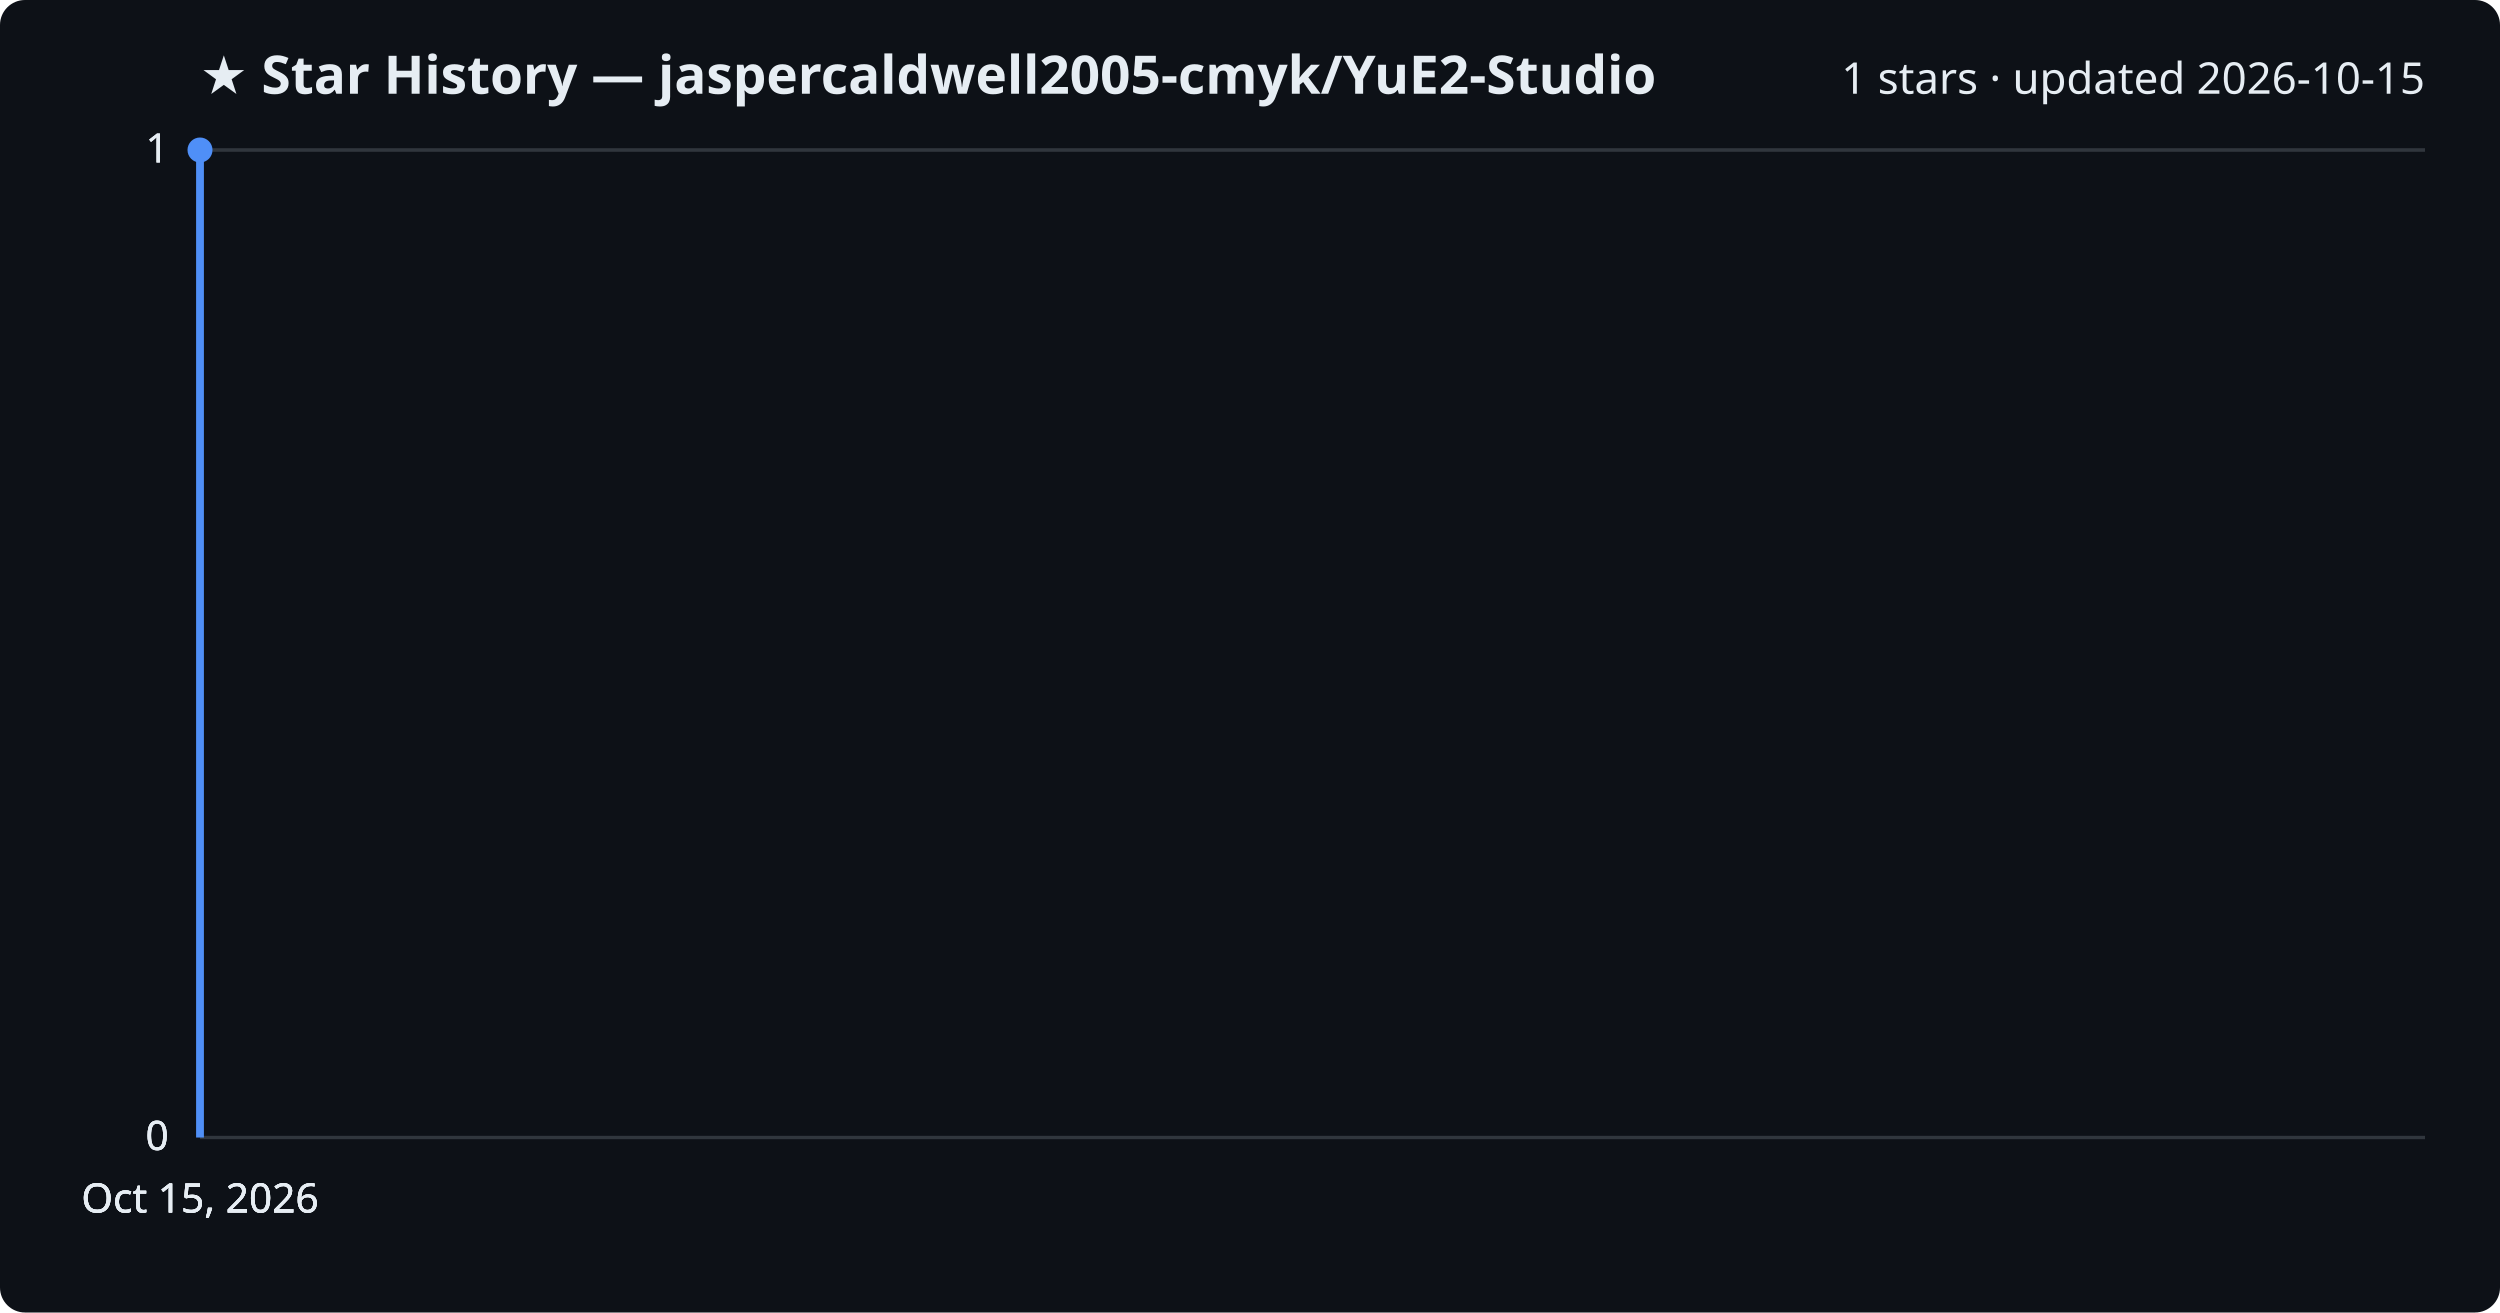
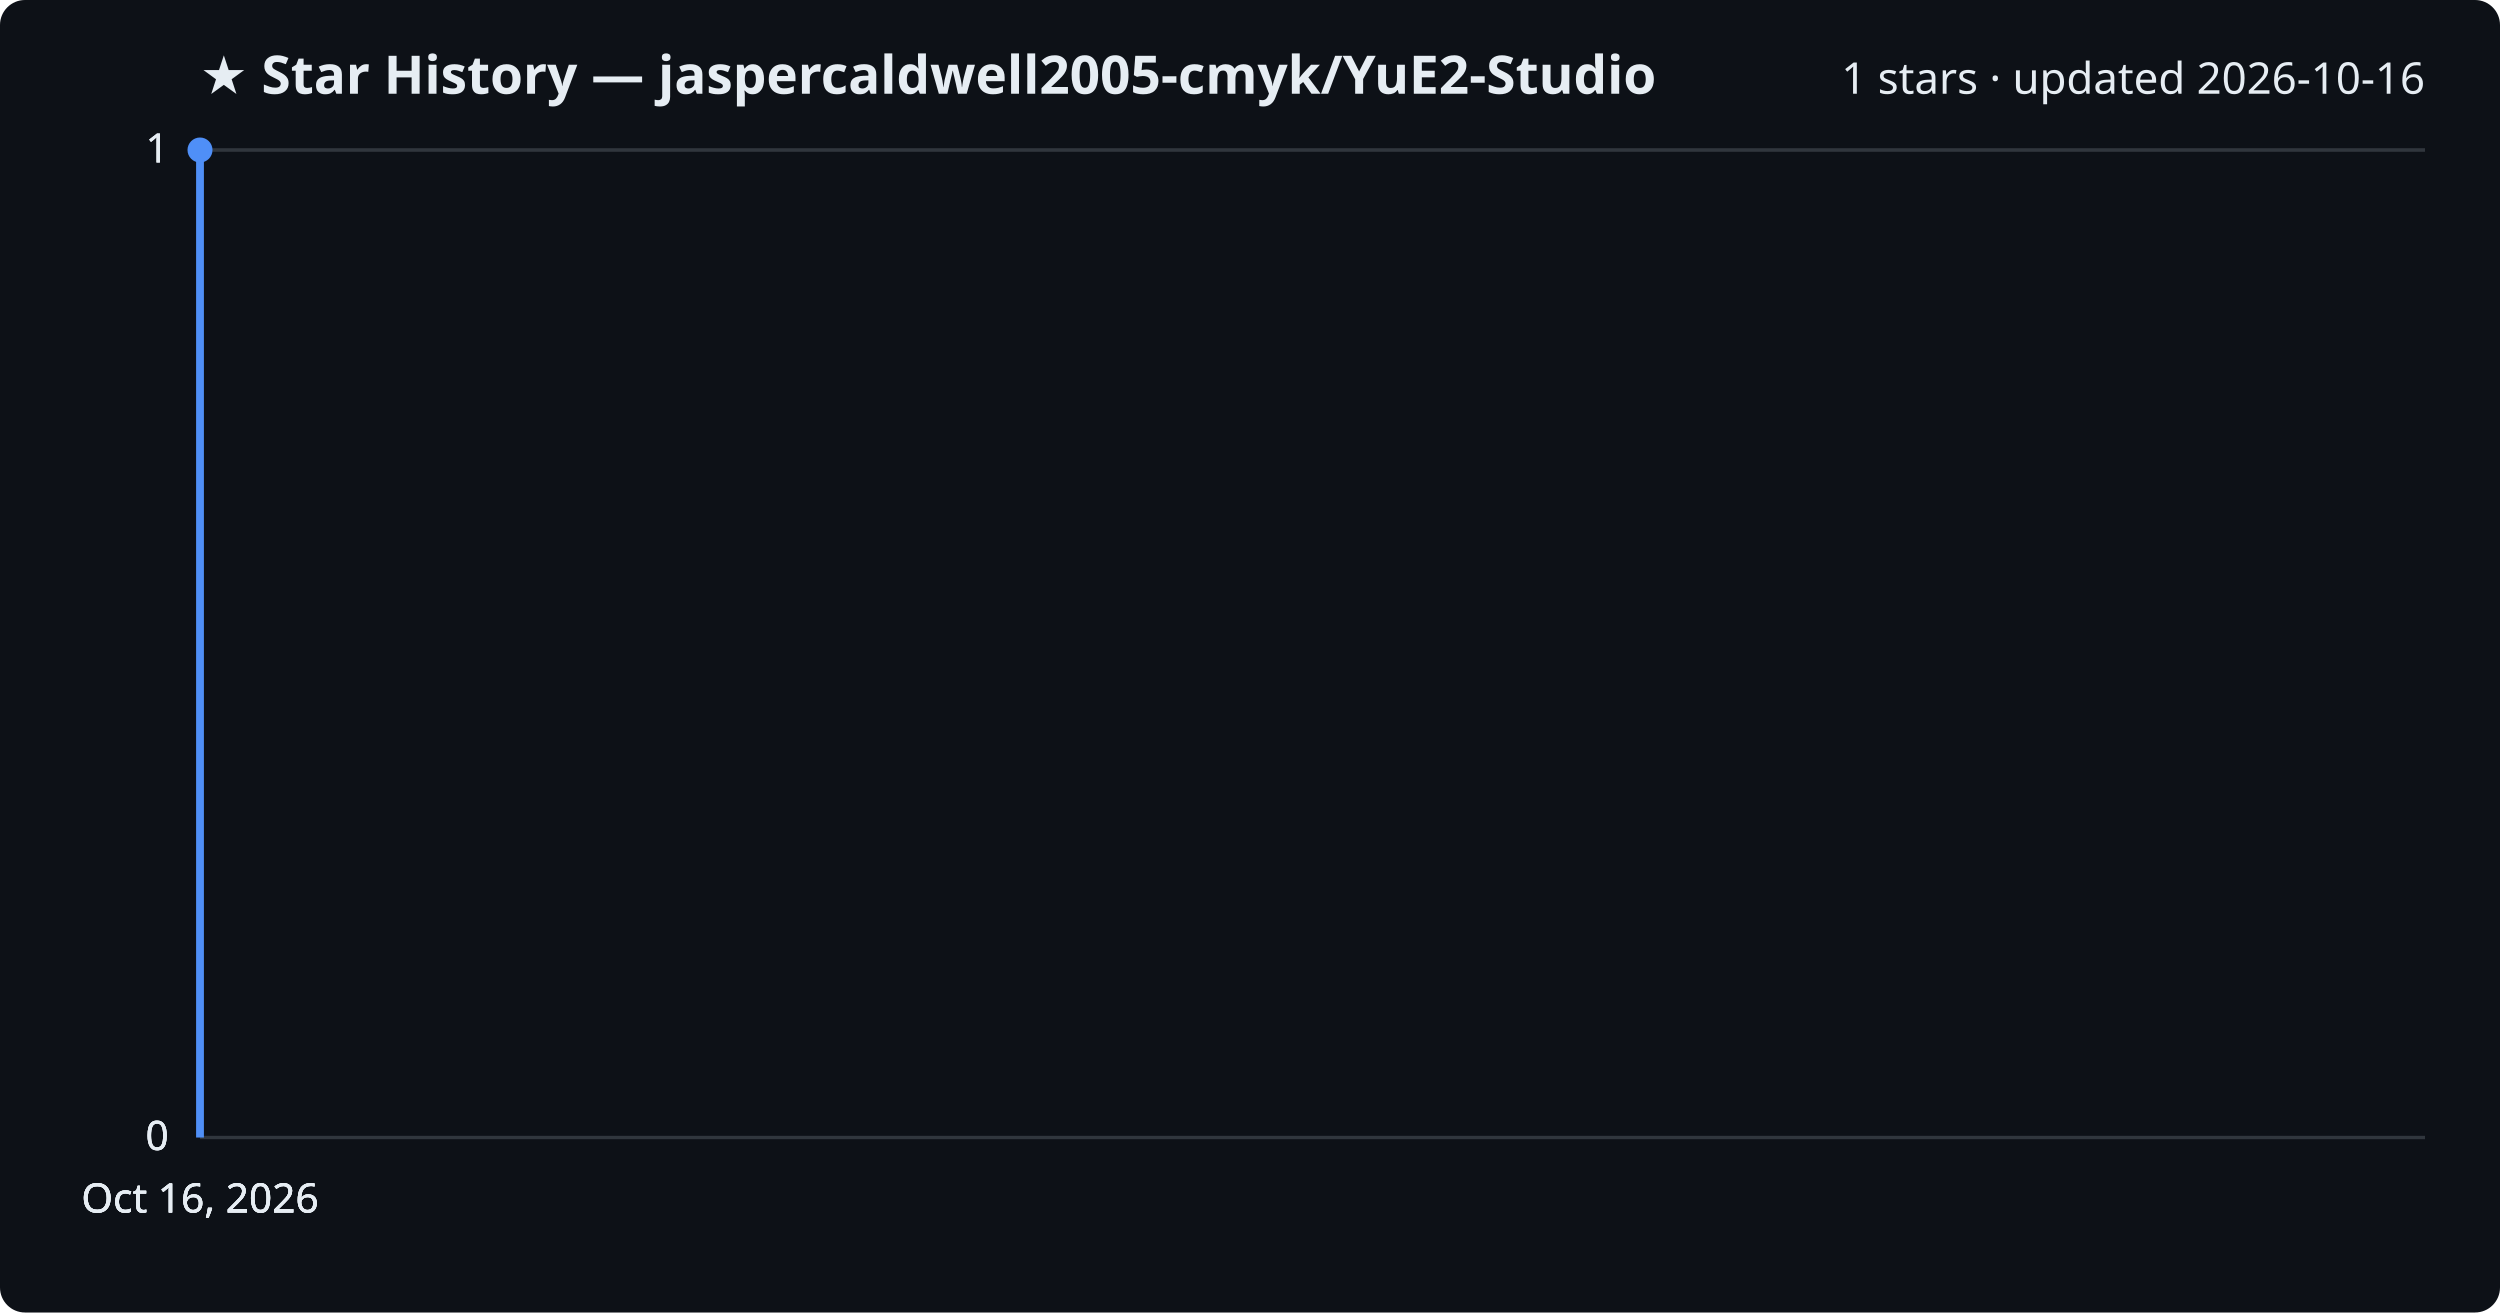
<svg xmlns="http://www.w3.org/2000/svg" viewBox="0 0 800 420" font-family="Segoe UI, sans-serif">
  <rect width="800" height="420" fill="#0d1117" rx="8" />
  <text x="64" y="30" fill="#e6edf3" font-size="17" font-weight="700">★ Star History — jaspercaldwell2005-cmyk/YuE2-Studio</text>
-   <text x="776" y="30" fill="#e6edf3" font-size="14" text-anchor="end">1 stars · updated 2026-10-15</text>
+   <text x="776" y="30" fill="#e6edf3" font-size="14" text-anchor="end">1 stars · updated 2026-10-16</text>
  <line x1="64" y1="364.0" x2="776" y2="364.0" stroke="#30363d" stroke-width="1" />
  <text x="54" y="368.0" fill="#e6edf3" font-size="13" text-anchor="end">0</text>
  <line x1="64" y1="364.0" x2="776" y2="364.0" stroke="#30363d" stroke-width="1" />
  <text x="54" y="368.0" fill="#e6edf3" font-size="13" text-anchor="end">0</text>
  <line x1="64" y1="364.0" x2="776" y2="364.0" stroke="#30363d" stroke-width="1" />
  <text x="54" y="368.0" fill="#e6edf3" font-size="13" text-anchor="end">0</text>
  <line x1="64" y1="48.0" x2="776" y2="48.0" stroke="#30363d" stroke-width="1" />
  <text x="54" y="52.0" fill="#e6edf3" font-size="13" text-anchor="end">1</text>
  <line x1="64" y1="48.0" x2="776" y2="48.0" stroke="#30363d" stroke-width="1" />
  <text x="54" y="52.0" fill="#e6edf3" font-size="13" text-anchor="end">1</text>
  <path d="M64.0,364.0 L64.0,48.0 L64.0,48.0" fill="none" stroke="#4f8ff7" stroke-width="2.5" stroke-linejoin="round" />
  <circle cx="64.0" cy="48.0" r="4" fill="#4f8ff7" />
-   <text x="64.0" y="388" fill="#e6edf3" font-size="13" text-anchor="middle">Oct 15, 2026</text>
-   <text x="64.0" y="388" fill="#e6edf3" font-size="13" text-anchor="middle">Oct 15, 2026</text>
-   <text x="64.0" y="388" fill="#e6edf3" font-size="13" text-anchor="middle">Oct 15, 2026</text>
-   <text x="64.0" y="388" fill="#e6edf3" font-size="13" text-anchor="middle">Oct 15, 2026</text>
+   <text x="64.0" y="388" fill="#e6edf3" font-size="13" text-anchor="middle">Oct 16, 2026</text>
+   <text x="64.0" y="388" fill="#e6edf3" font-size="13" text-anchor="middle">Oct 16, 2026</text>
+   <text x="64.0" y="388" fill="#e6edf3" font-size="13" text-anchor="middle">Oct 16, 2026</text>
+   <text x="64.0" y="388" fill="#e6edf3" font-size="13" text-anchor="middle">Oct 16, 2026</text>
</svg>
